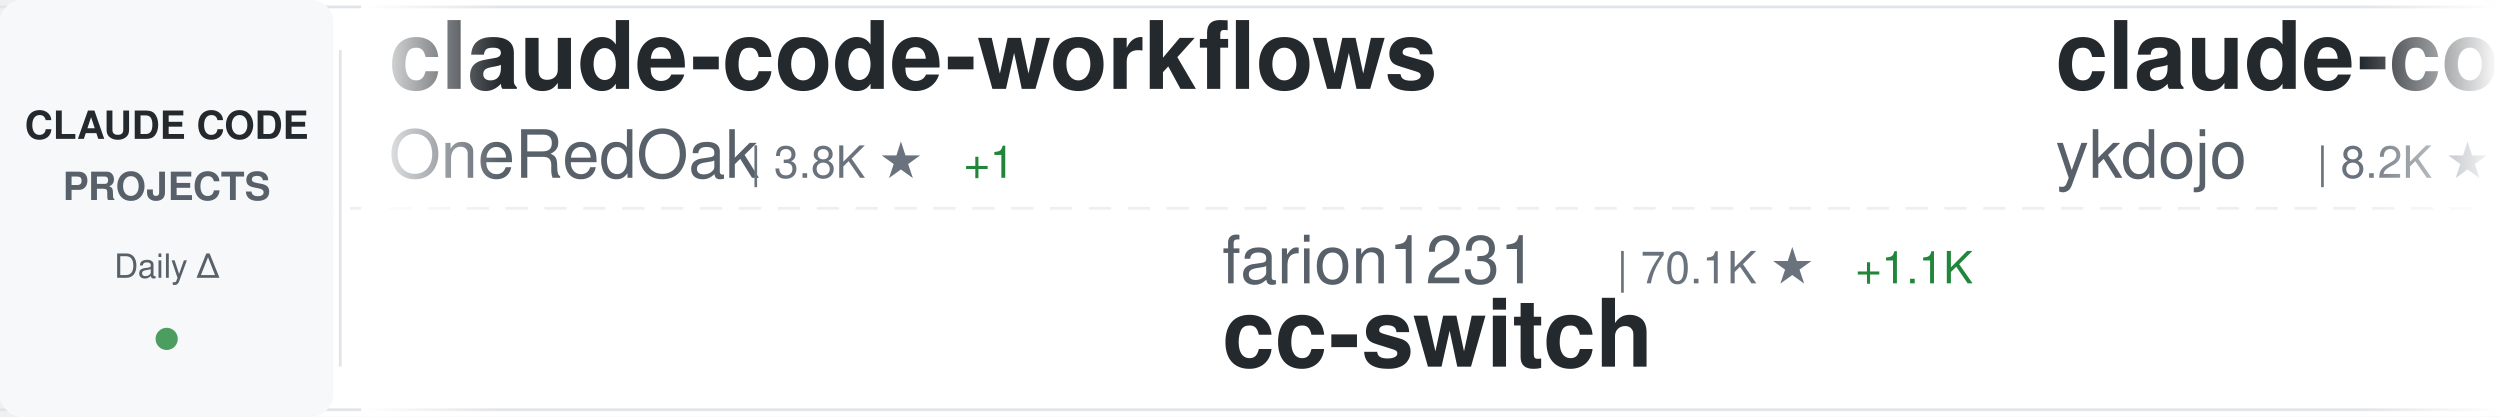
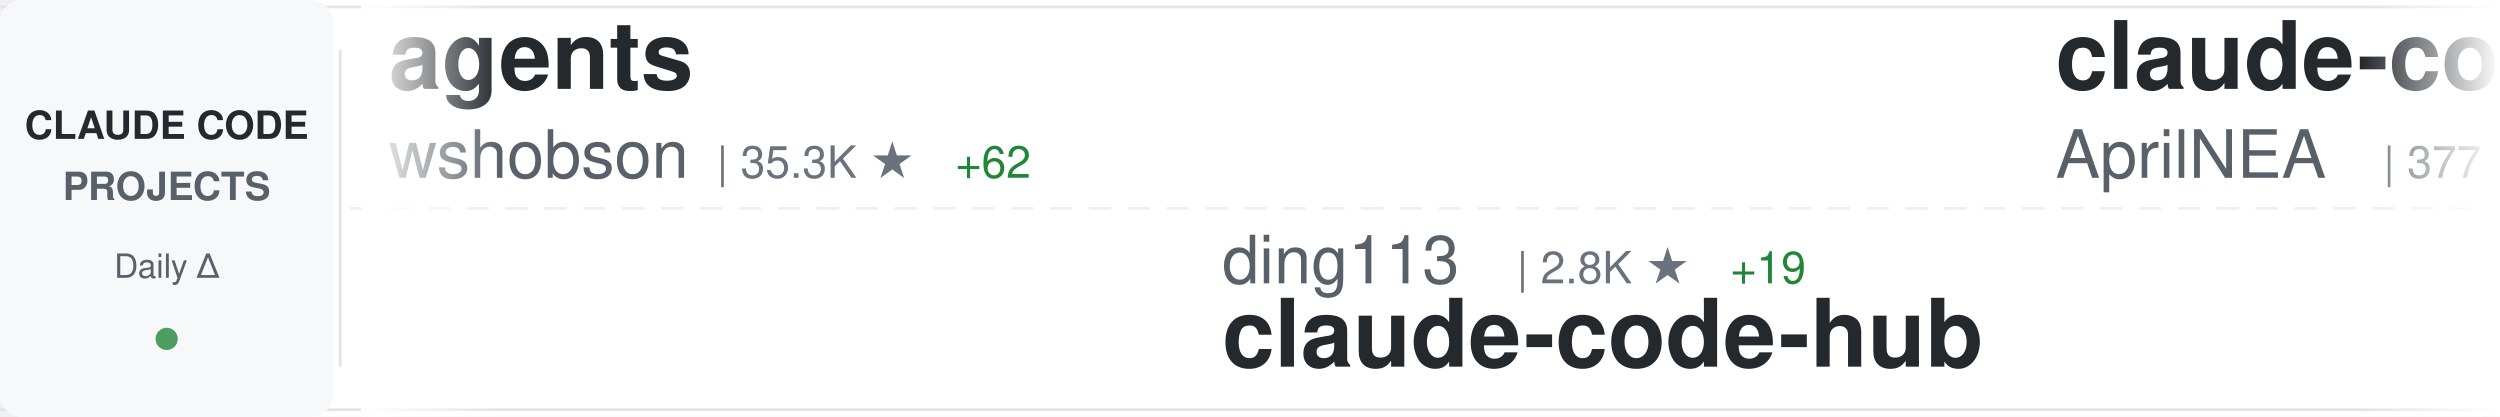
<svg xmlns="http://www.w3.org/2000/svg" width="900" height="150">
  <defs>
    <linearGradient id="awesomeLeftFade" x1="0%" y1="0%" x2="100%" y2="0%">
      <stop offset="0%" style="stop-color:#ffffff;stop-opacity:1" />
      <stop offset="100%" style="stop-color:#ffffff;stop-opacity:0" />
    </linearGradient>
    <linearGradient id="awesomeRightFade" x1="0%" y1="0%" x2="100%" y2="0%">
      <stop offset="0%" style="stop-color:#ffffff;stop-opacity:0" />
      <stop offset="100%" style="stop-color:#ffffff;stop-opacity:1" />
    </linearGradient>
  </defs>
  <rect width="900" height="150" fill="#ffffff" rx="8" />
  <rect x="0" y="2" width="900" height="1" fill="#e1e4e8" />
  <rect x="0" y="147" width="900" height="1" fill="#e1e4e8" />
  <line x1="0" y1="75" x2="900" y2="75" stroke="#e1e4e8" stroke-width="1" stroke-dasharray="8 6" opacity="0.6" />
  <rect x="0" y="0" width="120" height="150" fill="#f6f8fa" rx="8" />
  <text x="60" y="50" font-family="-apple-system, BlinkMacSystemFont, 'Segoe UI', Helvetica, Arial, sans-serif" font-size="14" font-weight="600" fill="#24292e" text-anchor="middle">CLAUDE CODE</text>
  <text x="60" y="72" font-family="-apple-system, BlinkMacSystemFont, 'Segoe UI', Helvetica, Arial, sans-serif" font-size="14" font-weight="600" fill="#586069" text-anchor="middle">PROJECTS</text>
  <text x="60" y="100" font-family="-apple-system, BlinkMacSystemFont, 'Segoe UI', Helvetica, Arial, sans-serif" font-size="12" font-weight="500" fill="#586069" text-anchor="middle">Daily Δ</text>
  <circle cx="60" cy="122" r="4" fill="#22863a" opacity="0.8" />
  <rect x="122" y="18" width="1" height="114" fill="#e1e4e8" />
  <clipPath id="awesomeTickerClip">
    <rect x="130" y="0" width="770" height="150" />
  </clipPath>
  <g clip-path="url(#awesomeTickerClip)">
    <g id="awesomeTickerItems">
      <animateTransform attributeName="transform" attributeType="XML" type="translate" from="0 0" to="-3000 0" dur="54s" repeatCount="indefinite" />
      <g transform="translate(0, 0)">
-         <text x="140" y="32" font-family="-apple-system, BlinkMacSystemFont, 'Segoe UI', Helvetica, Arial, sans-serif" font-size="34" font-weight="600" fill="#24292e">claude-code-workflows</text>
-         <text x="140" y="64" font-family="-apple-system, BlinkMacSystemFont, 'Segoe UI', Helvetica, Arial, sans-serif" font-size="24" font-weight="400" fill="#586069">OneRedOak</text>
-         <text x="270" y="64" font-family="-apple-system, BlinkMacSystemFont, 'Segoe UI', Helvetica, Arial, sans-serif" font-size="16" font-weight="500" fill="#6a737d">| 3.8K ★</text>
-         <text x="347" y="64" font-family="-apple-system, BlinkMacSystemFont, 'Segoe UI', Helvetica, Arial, sans-serif" font-size="16" font-weight="500" fill="#22863a"> +1</text>
+         <text x="140" y="32" font-family="-apple-system, BlinkMacSystemFont, 'Segoe UI', Helvetica, Arial, sans-serif" font-size="34" font-weight="600" fill="#24292e">agents</text>
+         <text x="140" y="64" font-family="-apple-system, BlinkMacSystemFont, 'Segoe UI', Helvetica, Arial, sans-serif" font-size="24" font-weight="400" fill="#586069">wshobson</text>
+         <text x="258" y="64" font-family="-apple-system, BlinkMacSystemFont, 'Segoe UI', Helvetica, Arial, sans-serif" font-size="16" font-weight="500" fill="#6a737d">| 35.3K ★</text>
+         <text x="344" y="64" font-family="-apple-system, BlinkMacSystemFont, 'Segoe UI', Helvetica, Arial, sans-serif" font-size="16" font-weight="500" fill="#22863a"> +62</text>
      </g>
      <g transform="translate(300, 0)">
-         <text x="140" y="102" font-family="-apple-system, BlinkMacSystemFont, 'Segoe UI', Helvetica, Arial, sans-serif" font-size="24" font-weight="400" fill="#586069">farion1231</text>
-         <text x="282" y="102" font-family="-apple-system, BlinkMacSystemFont, 'Segoe UI', Helvetica, Arial, sans-serif" font-size="16" font-weight="500" fill="#6a737d">| 70.1K ★</text>
-         <text x="368" y="102" font-family="-apple-system, BlinkMacSystemFont, 'Segoe UI', Helvetica, Arial, sans-serif" font-size="16" font-weight="500" fill="#22863a"> +1.1K</text>
-         <text x="140" y="132" font-family="-apple-system, BlinkMacSystemFont, 'Segoe UI', Helvetica, Arial, sans-serif" font-size="34" font-weight="600" fill="#24292e">cc-switch</text>
+         <text x="140" y="102" font-family="-apple-system, BlinkMacSystemFont, 'Segoe UI', Helvetica, Arial, sans-serif" font-size="24" font-weight="400" fill="#586069">ding113</text>
+         <text x="246" y="102" font-family="-apple-system, BlinkMacSystemFont, 'Segoe UI', Helvetica, Arial, sans-serif" font-size="16" font-weight="500" fill="#6a737d">| 2.8K ★</text>
+         <text x="323" y="102" font-family="-apple-system, BlinkMacSystemFont, 'Segoe UI', Helvetica, Arial, sans-serif" font-size="16" font-weight="500" fill="#22863a"> +19</text>
+         <text x="140" y="132" font-family="-apple-system, BlinkMacSystemFont, 'Segoe UI', Helvetica, Arial, sans-serif" font-size="34" font-weight="600" fill="#24292e">claude-code-hub</text>
      </g>
      <g transform="translate(600, 0)">
+         <text x="140" y="32" font-family="-apple-system, BlinkMacSystemFont, 'Segoe UI', Helvetica, Arial, sans-serif" font-size="34" font-weight="600" fill="#24292e">claude-code-source</text>
+         <text x="140" y="64" font-family="-apple-system, BlinkMacSystemFont, 'Segoe UI', Helvetica, Arial, sans-serif" font-size="24" font-weight="400" fill="#586069">AprilNEA</text>
+         <text x="258" y="64" font-family="-apple-system, BlinkMacSystemFont, 'Segoe UI', Helvetica, Arial, sans-serif" font-size="16" font-weight="500" fill="#6a737d">| 377 ★</text>
+       </g>
+       <g transform="translate(900, 0)">
+         <text x="140" y="102" font-family="-apple-system, BlinkMacSystemFont, 'Segoe UI', Helvetica, Arial, sans-serif" font-size="24" font-weight="400" fill="#586069">Alishahryar1</text>
+         <text x="306" y="102" font-family="-apple-system, BlinkMacSystemFont, 'Segoe UI', Helvetica, Arial, sans-serif" font-size="16" font-weight="500" fill="#6a737d">| 24.5K ★</text>
+         <text x="392" y="102" font-family="-apple-system, BlinkMacSystemFont, 'Segoe UI', Helvetica, Arial, sans-serif" font-size="16" font-weight="500" fill="#22863a"> +254</text>
+         <text x="140" y="132" font-family="-apple-system, BlinkMacSystemFont, 'Segoe UI', Helvetica, Arial, sans-serif" font-size="34" font-weight="600" fill="#24292e">free-claude-code</text>
+       </g>
+       <g transform="translate(1200, 0)">
+         <text x="140" y="32" font-family="-apple-system, BlinkMacSystemFont, 'Segoe UI', Helvetica, Arial, sans-serif" font-size="34" font-weight="600" fill="#24292e">claude-code-guide</text>
+         <text x="140" y="64" font-family="-apple-system, BlinkMacSystemFont, 'Segoe UI', Helvetica, Arial, sans-serif" font-size="24" font-weight="400" fill="#586069">zebbern</text>
+         <text x="246" y="64" font-family="-apple-system, BlinkMacSystemFont, 'Segoe UI', Helvetica, Arial, sans-serif" font-size="16" font-weight="500" fill="#6a737d">| 4.1K ★</text>
+         <text x="323" y="64" font-family="-apple-system, BlinkMacSystemFont, 'Segoe UI', Helvetica, Arial, sans-serif" font-size="16" font-weight="500" fill="#22863a"> +1</text>
+       </g>
+       <g transform="translate(1500, 0)">
+         <text x="140" y="102" font-family="-apple-system, BlinkMacSystemFont, 'Segoe UI', Helvetica, Arial, sans-serif" font-size="24" font-weight="400" fill="#586069">nicedreamzapp</text>
+         <text x="318" y="102" font-family="-apple-system, BlinkMacSystemFont, 'Segoe UI', Helvetica, Arial, sans-serif" font-size="16" font-weight="500" fill="#6a737d">| 2.6K ★</text>
+         <text x="395" y="102" font-family="-apple-system, BlinkMacSystemFont, 'Segoe UI', Helvetica, Arial, sans-serif" font-size="16" font-weight="500" fill="#22863a"> +14</text>
+         <text x="140" y="132" font-family="-apple-system, BlinkMacSystemFont, 'Segoe UI', Helvetica, Arial, sans-serif" font-size="34" font-weight="600" fill="#24292e">claude-code-local</text>
+       </g>
+       <g transform="translate(1800, 0)">
        <text x="140" y="32" font-family="-apple-system, BlinkMacSystemFont, 'Segoe UI', Helvetica, Arial, sans-serif" font-size="34" font-weight="600" fill="#24292e">claude-code-tips</text>
        <text x="140" y="64" font-family="-apple-system, BlinkMacSystemFont, 'Segoe UI', Helvetica, Arial, sans-serif" font-size="24" font-weight="400" fill="#586069">ykdojo</text>
        <text x="234" y="64" font-family="-apple-system, BlinkMacSystemFont, 'Segoe UI', Helvetica, Arial, sans-serif" font-size="16" font-weight="500" fill="#6a737d">| 8.2K ★</text>
-         <text x="311" y="64" font-family="-apple-system, BlinkMacSystemFont, 'Segoe UI', Helvetica, Arial, sans-serif" font-size="16" font-weight="500" fill="#22863a"> +21</text>
-       </g>
-       <g transform="translate(900, 0)">
-         <text x="140" y="102" font-family="-apple-system, BlinkMacSystemFont, 'Segoe UI', Helvetica, Arial, sans-serif" font-size="24" font-weight="400" fill="#586069">anthropics</text>
-         <text x="282" y="102" font-family="-apple-system, BlinkMacSystemFont, 'Segoe UI', Helvetica, Arial, sans-serif" font-size="16" font-weight="500" fill="#6a737d">| 19.3K ★</text>
-         <text x="368" y="102" font-family="-apple-system, BlinkMacSystemFont, 'Segoe UI', Helvetica, Arial, sans-serif" font-size="16" font-weight="500" fill="#22863a"> +83</text>
-         <text x="140" y="132" font-family="-apple-system, BlinkMacSystemFont, 'Segoe UI', Helvetica, Arial, sans-serif" font-size="34" font-weight="600" fill="#24292e">claude-plugins-official</text>
-       </g>
-       <g transform="translate(1200, 0)">
-         <text x="140" y="32" font-family="-apple-system, BlinkMacSystemFont, 'Segoe UI', Helvetica, Arial, sans-serif" font-size="34" font-weight="600" fill="#24292e">claude-code-pm-course</text>
-         <text x="140" y="64" font-family="-apple-system, BlinkMacSystemFont, 'Segoe UI', Helvetica, Arial, sans-serif" font-size="24" font-weight="400" fill="#586069">carlvellotti</text>
-         <text x="306" y="64" font-family="-apple-system, BlinkMacSystemFont, 'Segoe UI', Helvetica, Arial, sans-serif" font-size="16" font-weight="500" fill="#6a737d">| 2.0K ★</text>
-         <text x="383" y="64" font-family="-apple-system, BlinkMacSystemFont, 'Segoe UI', Helvetica, Arial, sans-serif" font-size="16" font-weight="500" fill="#22863a"> +2</text>
-       </g>
-       <g transform="translate(1500, 0)">
-         <text x="140" y="102" font-family="-apple-system, BlinkMacSystemFont, 'Segoe UI', Helvetica, Arial, sans-serif" font-size="24" font-weight="400" fill="#586069">pengchengneo</text>
-         <text x="306" y="102" font-family="-apple-system, BlinkMacSystemFont, 'Segoe UI', Helvetica, Arial, sans-serif" font-size="16" font-weight="500" fill="#6a737d">| 1.3K ★</text>
-         <text x="383" y="102" font-family="-apple-system, BlinkMacSystemFont, 'Segoe UI', Helvetica, Arial, sans-serif" font-size="16" font-weight="500" fill="#22863a"> +6</text>
-         <text x="140" y="132" font-family="-apple-system, BlinkMacSystemFont, 'Segoe UI', Helvetica, Arial, sans-serif" font-size="34" font-weight="600" fill="#24292e">Claude-Code</text>
-       </g>
-       <g transform="translate(1800, 0)">
-         <text x="140" y="32" font-family="-apple-system, BlinkMacSystemFont, 'Segoe UI', Helvetica, Arial, sans-serif" font-size="34" font-weight="600" fill="#24292e">claude-code-local</text>
-         <text x="140" y="64" font-family="-apple-system, BlinkMacSystemFont, 'Segoe UI', Helvetica, Arial, sans-serif" font-size="24" font-weight="400" fill="#586069">nicedreamzapp</text>
-         <text x="318" y="64" font-family="-apple-system, BlinkMacSystemFont, 'Segoe UI', Helvetica, Arial, sans-serif" font-size="16" font-weight="500" fill="#6a737d">| 2.6K ★</text>
-         <text x="395" y="64" font-family="-apple-system, BlinkMacSystemFont, 'Segoe UI', Helvetica, Arial, sans-serif" font-size="16" font-weight="500" fill="#22863a"> +16</text>
+         <text x="311" y="64" font-family="-apple-system, BlinkMacSystemFont, 'Segoe UI', Helvetica, Arial, sans-serif" font-size="16" font-weight="500" fill="#22863a"> +19</text>
      </g>
      <g transform="translate(2100, 0)">
-         <text x="140" y="102" font-family="-apple-system, BlinkMacSystemFont, 'Segoe UI', Helvetica, Arial, sans-serif" font-size="24" font-weight="400" fill="#586069">disler</text>
-         <text x="234" y="102" font-family="-apple-system, BlinkMacSystemFont, 'Segoe UI', Helvetica, Arial, sans-serif" font-size="16" font-weight="500" fill="#6a737d">| 3.7K ★</text>
-         <text x="311" y="102" font-family="-apple-system, BlinkMacSystemFont, 'Segoe UI', Helvetica, Arial, sans-serif" font-size="16" font-weight="500" fill="#22863a"> +7</text>
-         <text x="140" y="132" font-family="-apple-system, BlinkMacSystemFont, 'Segoe UI', Helvetica, Arial, sans-serif" font-size="34" font-weight="600" fill="#24292e">claude-code-hooks-master...</text>
+         <text x="140" y="102" font-family="-apple-system, BlinkMacSystemFont, 'Segoe UI', Helvetica, Arial, sans-serif" font-size="24" font-weight="400" fill="#586069">ChrisWiles</text>
+         <text x="282" y="102" font-family="-apple-system, BlinkMacSystemFont, 'Segoe UI', Helvetica, Arial, sans-serif" font-size="16" font-weight="500" fill="#6a737d">| 5.9K ★</text>
+         <text x="359" y="102" font-family="-apple-system, BlinkMacSystemFont, 'Segoe UI', Helvetica, Arial, sans-serif" font-size="16" font-weight="500" fill="#22863a"> +3</text>
+         <text x="140" y="132" font-family="-apple-system, BlinkMacSystemFont, 'Segoe UI', Helvetica, Arial, sans-serif" font-size="34" font-weight="600" fill="#24292e">claude-code-showcase</text>
      </g>
      <g transform="translate(2400, 0)">
-         <text x="140" y="32" font-family="-apple-system, BlinkMacSystemFont, 'Segoe UI', Helvetica, Arial, sans-serif" font-size="34" font-weight="600" fill="#24292e">claude-code-analysis</text>
-         <text x="140" y="64" font-family="-apple-system, BlinkMacSystemFont, 'Segoe UI', Helvetica, Arial, sans-serif" font-size="24" font-weight="400" fill="#586069">liuup</text>
-         <text x="222" y="64" font-family="-apple-system, BlinkMacSystemFont, 'Segoe UI', Helvetica, Arial, sans-serif" font-size="16" font-weight="500" fill="#6a737d">| 2.5K ★</text>
-         <text x="299" y="64" font-family="-apple-system, BlinkMacSystemFont, 'Segoe UI', Helvetica, Arial, sans-serif" font-size="16" font-weight="500" fill="#22863a"> +21</text>
+         <text x="140" y="32" font-family="-apple-system, BlinkMacSystemFont, 'Segoe UI', Helvetica, Arial, sans-serif" font-size="34" font-weight="600" fill="#24292e">claude-code-sourcemap</text>
+         <text x="140" y="64" font-family="-apple-system, BlinkMacSystemFont, 'Segoe UI', Helvetica, Arial, sans-serif" font-size="24" font-weight="400" fill="#586069">Hyper66666</text>
+         <text x="282" y="64" font-family="-apple-system, BlinkMacSystemFont, 'Segoe UI', Helvetica, Arial, sans-serif" font-size="16" font-weight="500" fill="#6a737d">| 214 ★</text>
      </g>
      <g transform="translate(2700, 0)">
-         <text x="140" y="102" font-family="-apple-system, BlinkMacSystemFont, 'Segoe UI', Helvetica, Arial, sans-serif" font-size="24" font-weight="400" fill="#586069">Pimzino</text>
-         <text x="246" y="102" font-family="-apple-system, BlinkMacSystemFont, 'Segoe UI', Helvetica, Arial, sans-serif" font-size="16" font-weight="500" fill="#6a737d">| 3.7K ★</text>
-         <text x="323" y="102" font-family="-apple-system, BlinkMacSystemFont, 'Segoe UI', Helvetica, Arial, sans-serif" font-size="16" font-weight="500" fill="#22863a"> +3</text>
-         <text x="140" y="132" font-family="-apple-system, BlinkMacSystemFont, 'Segoe UI', Helvetica, Arial, sans-serif" font-size="34" font-weight="600" fill="#24292e">claude-code-spec-workflo...</text>
+         <text x="140" y="102" font-family="-apple-system, BlinkMacSystemFont, 'Segoe UI', Helvetica, Arial, sans-serif" font-size="24" font-weight="400" fill="#586069">777genius</text>
+         <text x="270" y="102" font-family="-apple-system, BlinkMacSystemFont, 'Segoe UI', Helvetica, Arial, sans-serif" font-size="16" font-weight="500" fill="#6a737d">| 910 ★</text>
+         <text x="140" y="132" font-family="-apple-system, BlinkMacSystemFont, 'Segoe UI', Helvetica, Arial, sans-serif" font-size="34" font-weight="600" fill="#24292e">claude-code-source-code</text>
      </g>
      <g transform="translate(3000, 0)">
-         <text x="140" y="32" font-family="-apple-system, BlinkMacSystemFont, 'Segoe UI', Helvetica, Arial, sans-serif" font-size="34" font-weight="600" fill="#24292e">claude-code-workflows</text>
-         <text x="140" y="64" font-family="-apple-system, BlinkMacSystemFont, 'Segoe UI', Helvetica, Arial, sans-serif" font-size="24" font-weight="400" fill="#586069">OneRedOak</text>
-         <text x="270" y="64" font-family="-apple-system, BlinkMacSystemFont, 'Segoe UI', Helvetica, Arial, sans-serif" font-size="16" font-weight="500" fill="#6a737d">| 3.8K ★</text>
-         <text x="347" y="64" font-family="-apple-system, BlinkMacSystemFont, 'Segoe UI', Helvetica, Arial, sans-serif" font-size="16" font-weight="500" fill="#22863a"> +1</text>
+         <text x="140" y="32" font-family="-apple-system, BlinkMacSystemFont, 'Segoe UI', Helvetica, Arial, sans-serif" font-size="34" font-weight="600" fill="#24292e">agents</text>
+         <text x="140" y="64" font-family="-apple-system, BlinkMacSystemFont, 'Segoe UI', Helvetica, Arial, sans-serif" font-size="24" font-weight="400" fill="#586069">wshobson</text>
+         <text x="258" y="64" font-family="-apple-system, BlinkMacSystemFont, 'Segoe UI', Helvetica, Arial, sans-serif" font-size="16" font-weight="500" fill="#6a737d">| 35.3K ★</text>
+         <text x="344" y="64" font-family="-apple-system, BlinkMacSystemFont, 'Segoe UI', Helvetica, Arial, sans-serif" font-size="16" font-weight="500" fill="#22863a"> +62</text>
      </g>
      <g transform="translate(3300, 0)">
-         <text x="140" y="102" font-family="-apple-system, BlinkMacSystemFont, 'Segoe UI', Helvetica, Arial, sans-serif" font-size="24" font-weight="400" fill="#586069">farion1231</text>
-         <text x="282" y="102" font-family="-apple-system, BlinkMacSystemFont, 'Segoe UI', Helvetica, Arial, sans-serif" font-size="16" font-weight="500" fill="#6a737d">| 70.1K ★</text>
-         <text x="368" y="102" font-family="-apple-system, BlinkMacSystemFont, 'Segoe UI', Helvetica, Arial, sans-serif" font-size="16" font-weight="500" fill="#22863a"> +1.1K</text>
-         <text x="140" y="132" font-family="-apple-system, BlinkMacSystemFont, 'Segoe UI', Helvetica, Arial, sans-serif" font-size="34" font-weight="600" fill="#24292e">cc-switch</text>
+         <text x="140" y="102" font-family="-apple-system, BlinkMacSystemFont, 'Segoe UI', Helvetica, Arial, sans-serif" font-size="24" font-weight="400" fill="#586069">ding113</text>
+         <text x="246" y="102" font-family="-apple-system, BlinkMacSystemFont, 'Segoe UI', Helvetica, Arial, sans-serif" font-size="16" font-weight="500" fill="#6a737d">| 2.8K ★</text>
+         <text x="323" y="102" font-family="-apple-system, BlinkMacSystemFont, 'Segoe UI', Helvetica, Arial, sans-serif" font-size="16" font-weight="500" fill="#22863a"> +19</text>
+         <text x="140" y="132" font-family="-apple-system, BlinkMacSystemFont, 'Segoe UI', Helvetica, Arial, sans-serif" font-size="34" font-weight="600" fill="#24292e">claude-code-hub</text>
      </g>
      <g transform="translate(3600, 0)">
-         <text x="140" y="32" font-family="-apple-system, BlinkMacSystemFont, 'Segoe UI', Helvetica, Arial, sans-serif" font-size="34" font-weight="600" fill="#24292e">claude-code-tips</text>
-         <text x="140" y="64" font-family="-apple-system, BlinkMacSystemFont, 'Segoe UI', Helvetica, Arial, sans-serif" font-size="24" font-weight="400" fill="#586069">ykdojo</text>
-         <text x="234" y="64" font-family="-apple-system, BlinkMacSystemFont, 'Segoe UI', Helvetica, Arial, sans-serif" font-size="16" font-weight="500" fill="#6a737d">| 8.2K ★</text>
-         <text x="311" y="64" font-family="-apple-system, BlinkMacSystemFont, 'Segoe UI', Helvetica, Arial, sans-serif" font-size="16" font-weight="500" fill="#22863a"> +21</text>
+         <text x="140" y="32" font-family="-apple-system, BlinkMacSystemFont, 'Segoe UI', Helvetica, Arial, sans-serif" font-size="34" font-weight="600" fill="#24292e">claude-code-source</text>
+         <text x="140" y="64" font-family="-apple-system, BlinkMacSystemFont, 'Segoe UI', Helvetica, Arial, sans-serif" font-size="24" font-weight="400" fill="#586069">AprilNEA</text>
+         <text x="258" y="64" font-family="-apple-system, BlinkMacSystemFont, 'Segoe UI', Helvetica, Arial, sans-serif" font-size="16" font-weight="500" fill="#6a737d">| 377 ★</text>
      </g>
      <g transform="translate(3900, 0)">
-         <text x="140" y="102" font-family="-apple-system, BlinkMacSystemFont, 'Segoe UI', Helvetica, Arial, sans-serif" font-size="24" font-weight="400" fill="#586069">anthropics</text>
-         <text x="282" y="102" font-family="-apple-system, BlinkMacSystemFont, 'Segoe UI', Helvetica, Arial, sans-serif" font-size="16" font-weight="500" fill="#6a737d">| 19.3K ★</text>
-         <text x="368" y="102" font-family="-apple-system, BlinkMacSystemFont, 'Segoe UI', Helvetica, Arial, sans-serif" font-size="16" font-weight="500" fill="#22863a"> +83</text>
-         <text x="140" y="132" font-family="-apple-system, BlinkMacSystemFont, 'Segoe UI', Helvetica, Arial, sans-serif" font-size="34" font-weight="600" fill="#24292e">claude-plugins-official</text>
+         <text x="140" y="102" font-family="-apple-system, BlinkMacSystemFont, 'Segoe UI', Helvetica, Arial, sans-serif" font-size="24" font-weight="400" fill="#586069">Alishahryar1</text>
+         <text x="306" y="102" font-family="-apple-system, BlinkMacSystemFont, 'Segoe UI', Helvetica, Arial, sans-serif" font-size="16" font-weight="500" fill="#6a737d">| 24.5K ★</text>
+         <text x="392" y="102" font-family="-apple-system, BlinkMacSystemFont, 'Segoe UI', Helvetica, Arial, sans-serif" font-size="16" font-weight="500" fill="#22863a"> +254</text>
+         <text x="140" y="132" font-family="-apple-system, BlinkMacSystemFont, 'Segoe UI', Helvetica, Arial, sans-serif" font-size="34" font-weight="600" fill="#24292e">free-claude-code</text>
      </g>
    </g>
  </g>
  <rect x="130" y="0" width="50" height="150" fill="url(#awesomeLeftFade)" />
  <rect x="850" y="0" width="50" height="150" fill="url(#awesomeRightFade)" />
</svg>
